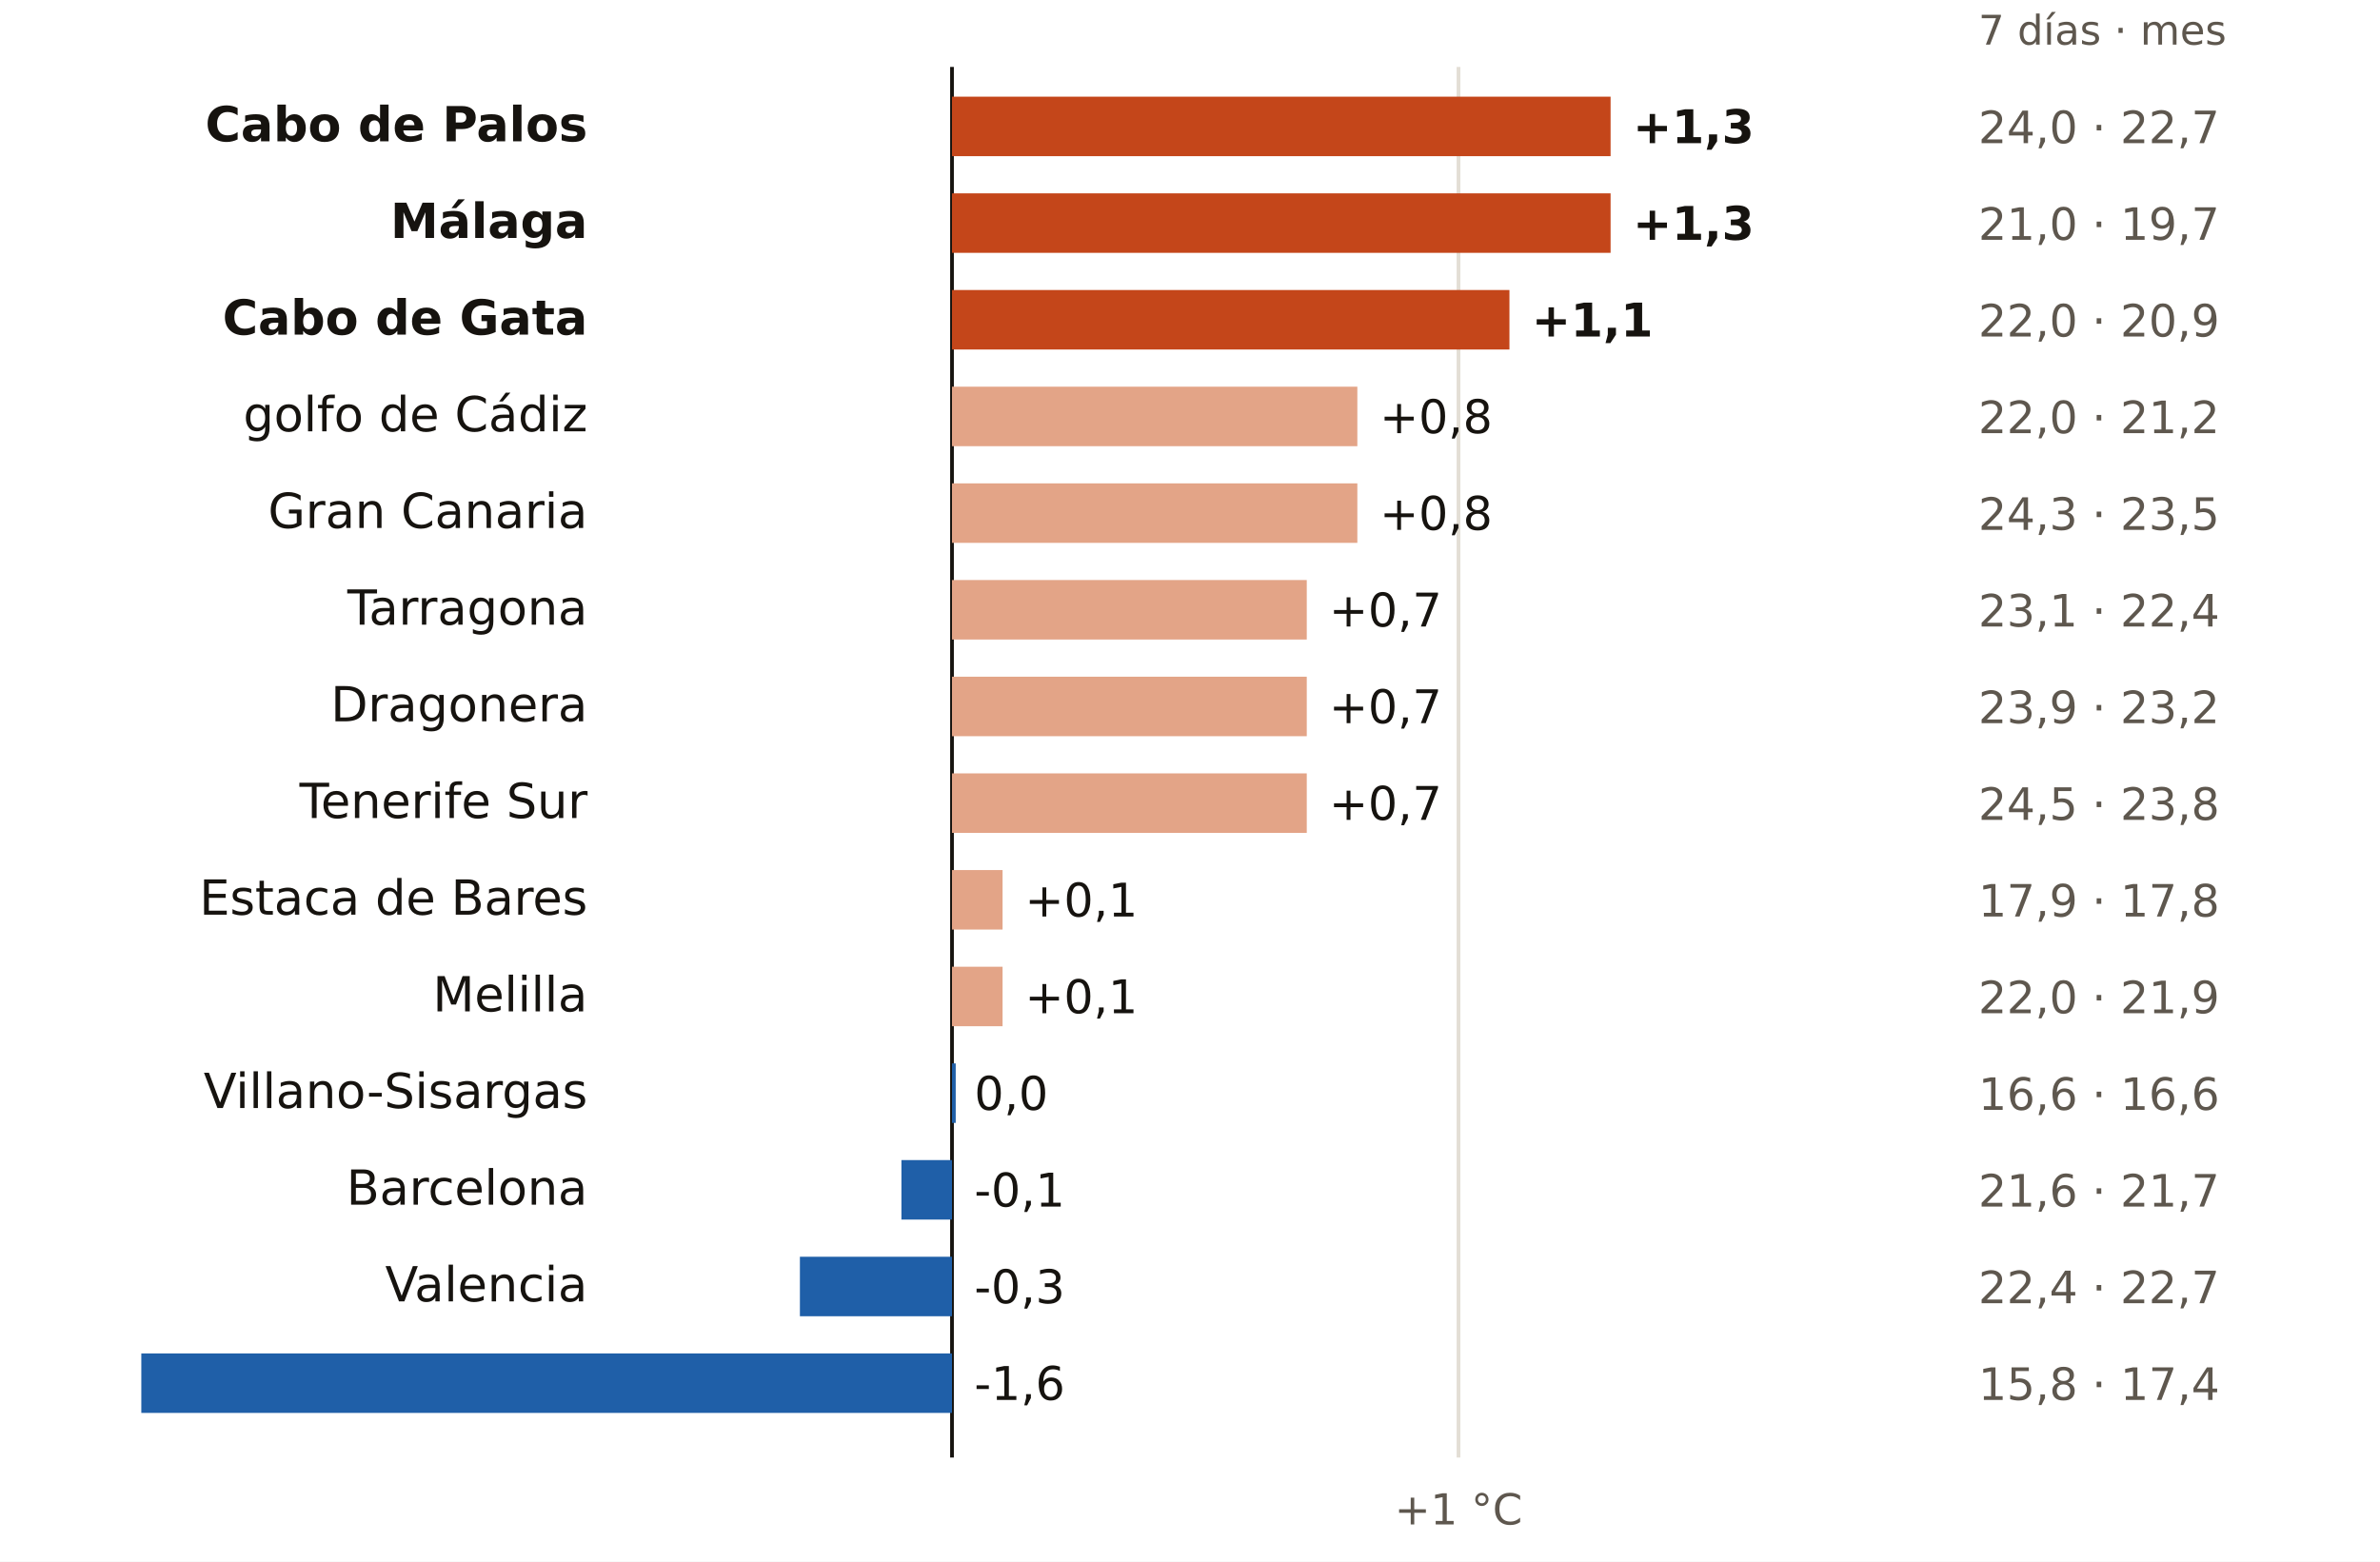
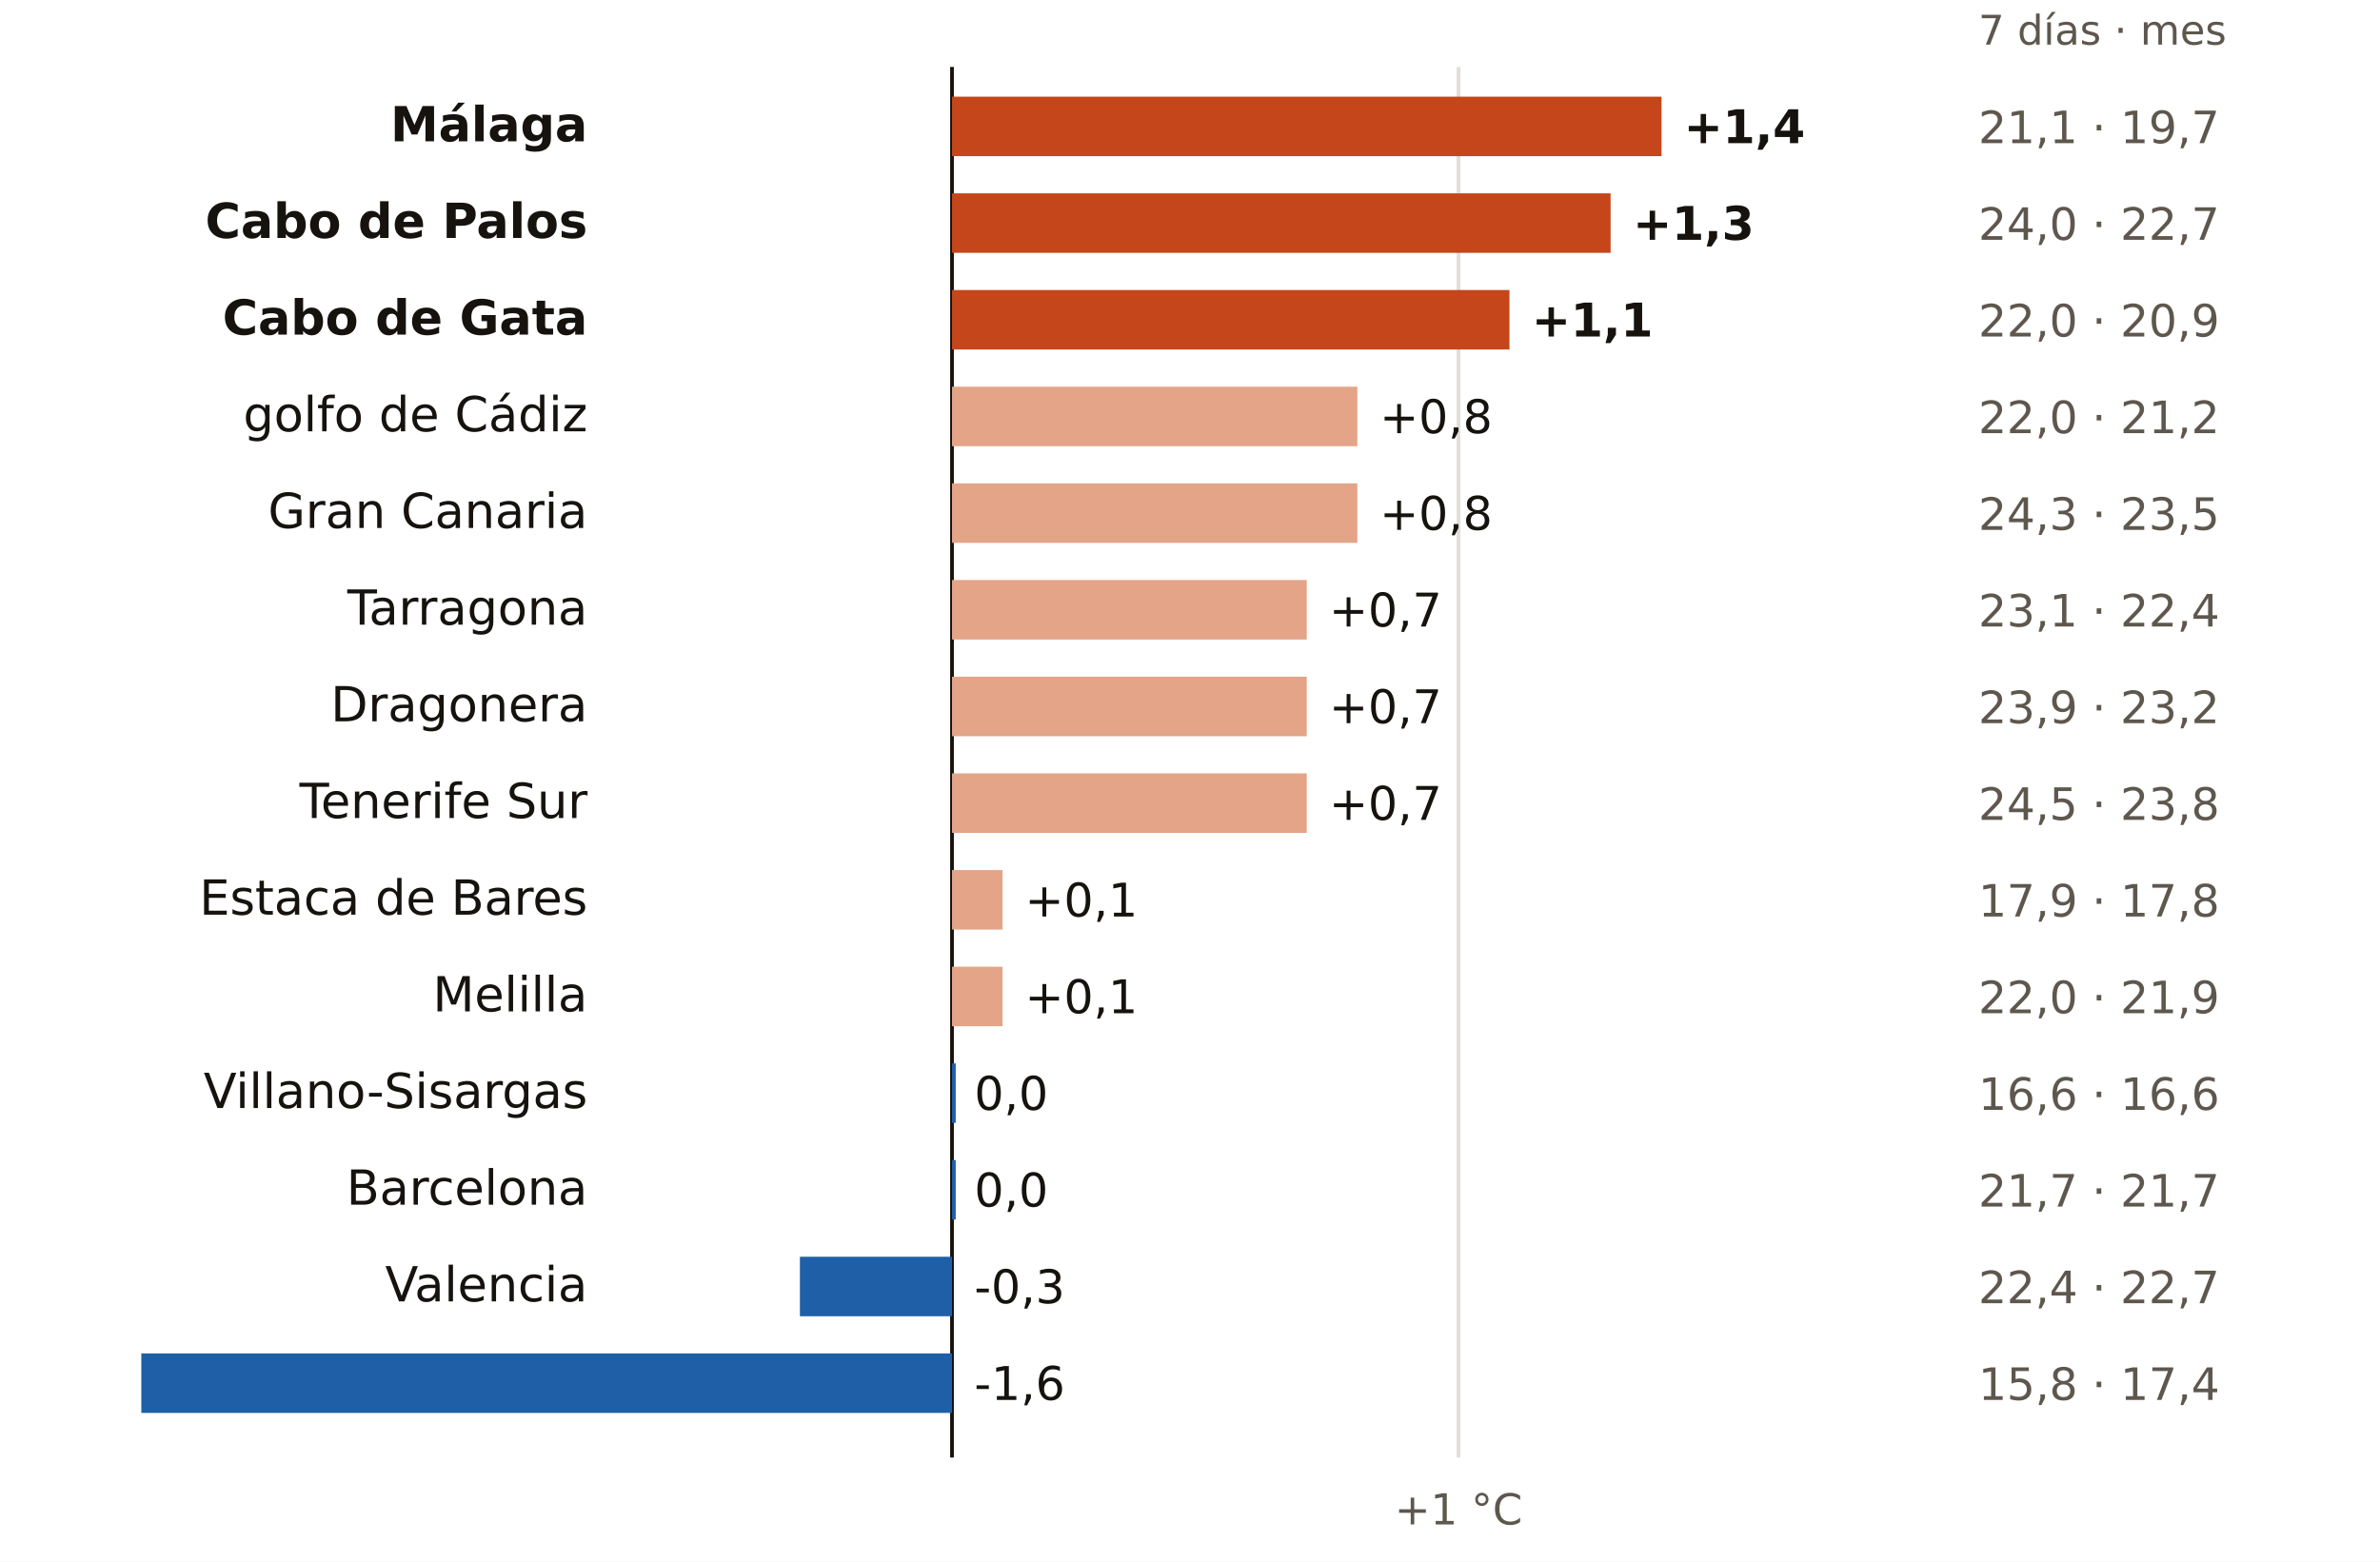
<svg xmlns="http://www.w3.org/2000/svg" viewBox="0 0 640 420" width="640" height="420" role="img" aria-label="El mar en cada boya: últimos 7 días frente a la media de octubres">
  <rect width="640" height="420" fill="#FFFFFF" />
  <text x="532.0" y="12.0" font-size="11" fill="#5E574E" text-anchor="start" font-weight="400" font-family="Public Sans, DejaVu Sans, Arial, sans-serif">7 días · mes</text>
  <line x1="256.0" x2="256.0" y1="18" y2="392" stroke="#16130F" stroke-width="1" />
  <line x1="392.2" x2="392.2" y1="18" y2="392" stroke="#E3DED5" stroke-width="1" />
  <text x="392.2" y="410.0" font-size="11.5" fill="#5E574E" text-anchor="middle" font-weight="400" font-family="Public Sans, DejaVu Sans, Arial, sans-serif">+1 °C</text>
-   <text x="158.0" y="38.0" font-size="13" fill="#16130F" text-anchor="end" font-weight="600" font-family="Public Sans, DejaVu Sans, Arial, sans-serif">Cabo de Palos</text>
-   <rect x="256.0" y="26" width="177.1" height="16" fill="#C4461A" />
-   <text x="439.1" y="38.5" font-size="12.5" fill="#16130F" text-anchor="start" font-weight="700" font-family="Public Sans, DejaVu Sans, Arial, sans-serif">+1,3</text>
-   <text x="532.0" y="38.5" font-size="12" fill="#5E574E" text-anchor="start" font-weight="400" font-family="Public Sans, DejaVu Sans, Arial, sans-serif">24,0 · 22,7</text>
-   <text x="158.0" y="64.0" font-size="13" fill="#16130F" text-anchor="end" font-weight="600" font-family="Public Sans, DejaVu Sans, Arial, sans-serif">Málaga</text>
+   <text x="158.0" y="38.0" font-size="13" fill="#16130F" text-anchor="end" font-weight="600" font-family="Public Sans, DejaVu Sans, Arial, sans-serif">Málaga</text>
+   <rect x="256.0" y="26" width="190.8" height="16" fill="#C4461A" />
+   <text x="452.8" y="38.5" font-size="12.5" fill="#16130F" text-anchor="start" font-weight="700" font-family="Public Sans, DejaVu Sans, Arial, sans-serif">+1,4</text>
+   <text x="532.0" y="38.5" font-size="12" fill="#5E574E" text-anchor="start" font-weight="400" font-family="Public Sans, DejaVu Sans, Arial, sans-serif">21,1 · 19,7</text>
+   <text x="158.0" y="64.0" font-size="13" fill="#16130F" text-anchor="end" font-weight="600" font-family="Public Sans, DejaVu Sans, Arial, sans-serif">Cabo de Palos</text>
  <rect x="256.0" y="52" width="177.1" height="16" fill="#C4461A" />
  <text x="439.1" y="64.5" font-size="12.5" fill="#16130F" text-anchor="start" font-weight="700" font-family="Public Sans, DejaVu Sans, Arial, sans-serif">+1,3</text>
-   <text x="532.0" y="64.5" font-size="12" fill="#5E574E" text-anchor="start" font-weight="400" font-family="Public Sans, DejaVu Sans, Arial, sans-serif">21,0 · 19,7</text>
+   <text x="532.0" y="64.5" font-size="12" fill="#5E574E" text-anchor="start" font-weight="400" font-family="Public Sans, DejaVu Sans, Arial, sans-serif">24,0 · 22,7</text>
  <text x="158.0" y="90.0" font-size="13" fill="#16130F" text-anchor="end" font-weight="600" font-family="Public Sans, DejaVu Sans, Arial, sans-serif">Cabo de Gata</text>
  <rect x="256.0" y="78" width="149.9" height="16" fill="#C4461A" />
  <text x="411.9" y="90.5" font-size="12.5" fill="#16130F" text-anchor="start" font-weight="700" font-family="Public Sans, DejaVu Sans, Arial, sans-serif">+1,1</text>
  <text x="532.0" y="90.5" font-size="12" fill="#5E574E" text-anchor="start" font-weight="400" font-family="Public Sans, DejaVu Sans, Arial, sans-serif">22,0 · 20,9</text>
  <text x="158.0" y="116.0" font-size="13" fill="#16130F" text-anchor="end" font-weight="400" font-family="Public Sans, DejaVu Sans, Arial, sans-serif">golfo de Cádiz</text>
  <rect x="256.0" y="104" width="109.0" height="16" fill="#E3A487" />
  <text x="371.0" y="116.5" font-size="12.5" fill="#16130F" text-anchor="start" font-weight="500" font-family="Public Sans, DejaVu Sans, Arial, sans-serif">+0,8</text>
  <text x="532.0" y="116.5" font-size="12" fill="#5E574E" text-anchor="start" font-weight="400" font-family="Public Sans, DejaVu Sans, Arial, sans-serif">22,0 · 21,2</text>
  <text x="158.0" y="142.0" font-size="13" fill="#16130F" text-anchor="end" font-weight="400" font-family="Public Sans, DejaVu Sans, Arial, sans-serif">Gran Canaria</text>
  <rect x="256.0" y="130" width="109.0" height="16" fill="#E3A487" />
  <text x="371.0" y="142.5" font-size="12.5" fill="#16130F" text-anchor="start" font-weight="500" font-family="Public Sans, DejaVu Sans, Arial, sans-serif">+0,8</text>
  <text x="532.0" y="142.5" font-size="12" fill="#5E574E" text-anchor="start" font-weight="400" font-family="Public Sans, DejaVu Sans, Arial, sans-serif">24,3 · 23,5</text>
  <text x="158.0" y="168.0" font-size="13" fill="#16130F" text-anchor="end" font-weight="400" font-family="Public Sans, DejaVu Sans, Arial, sans-serif">Tarragona</text>
  <rect x="256.0" y="156" width="95.4" height="16" fill="#E3A487" />
  <text x="357.4" y="168.5" font-size="12.5" fill="#16130F" text-anchor="start" font-weight="500" font-family="Public Sans, DejaVu Sans, Arial, sans-serif">+0,7</text>
  <text x="532.0" y="168.5" font-size="12" fill="#5E574E" text-anchor="start" font-weight="400" font-family="Public Sans, DejaVu Sans, Arial, sans-serif">23,1 · 22,4</text>
  <text x="158.0" y="194.0" font-size="13" fill="#16130F" text-anchor="end" font-weight="400" font-family="Public Sans, DejaVu Sans, Arial, sans-serif">Dragonera</text>
  <rect x="256.0" y="182" width="95.4" height="16" fill="#E3A487" />
  <text x="357.4" y="194.5" font-size="12.5" fill="#16130F" text-anchor="start" font-weight="500" font-family="Public Sans, DejaVu Sans, Arial, sans-serif">+0,7</text>
  <text x="532.0" y="194.5" font-size="12" fill="#5E574E" text-anchor="start" font-weight="400" font-family="Public Sans, DejaVu Sans, Arial, sans-serif">23,9 · 23,2</text>
  <text x="158.0" y="220.0" font-size="13" fill="#16130F" text-anchor="end" font-weight="400" font-family="Public Sans, DejaVu Sans, Arial, sans-serif">Tenerife Sur</text>
  <rect x="256.0" y="208" width="95.4" height="16" fill="#E3A487" />
  <text x="357.4" y="220.5" font-size="12.5" fill="#16130F" text-anchor="start" font-weight="500" font-family="Public Sans, DejaVu Sans, Arial, sans-serif">+0,7</text>
  <text x="532.0" y="220.5" font-size="12" fill="#5E574E" text-anchor="start" font-weight="400" font-family="Public Sans, DejaVu Sans, Arial, sans-serif">24,5 · 23,8</text>
  <text x="158.0" y="246.0" font-size="13" fill="#16130F" text-anchor="end" font-weight="400" font-family="Public Sans, DejaVu Sans, Arial, sans-serif">Estaca de Bares</text>
  <rect x="256.0" y="234" width="13.6" height="16" fill="#E3A487" />
  <text x="275.6" y="246.5" font-size="12.5" fill="#16130F" text-anchor="start" font-weight="500" font-family="Public Sans, DejaVu Sans, Arial, sans-serif">+0,1</text>
  <text x="532.0" y="246.5" font-size="12" fill="#5E574E" text-anchor="start" font-weight="400" font-family="Public Sans, DejaVu Sans, Arial, sans-serif">17,9 · 17,8</text>
  <text x="158.0" y="272.0" font-size="13" fill="#16130F" text-anchor="end" font-weight="400" font-family="Public Sans, DejaVu Sans, Arial, sans-serif">Melilla</text>
  <rect x="256.0" y="260" width="13.6" height="16" fill="#E3A487" />
  <text x="275.6" y="272.5" font-size="12.5" fill="#16130F" text-anchor="start" font-weight="500" font-family="Public Sans, DejaVu Sans, Arial, sans-serif">+0,1</text>
  <text x="532.0" y="272.5" font-size="12" fill="#5E574E" text-anchor="start" font-weight="400" font-family="Public Sans, DejaVu Sans, Arial, sans-serif">22,0 · 21,9</text>
  <text x="158.0" y="298.0" font-size="13" fill="#16130F" text-anchor="end" font-weight="400" font-family="Public Sans, DejaVu Sans, Arial, sans-serif">Villano-Sisargas</text>
  <rect x="256.0" y="286" width="1.0" height="16" fill="#1F5FA8" />
  <text x="262.0" y="298.5" font-size="12.5" fill="#16130F" text-anchor="start" font-weight="500" font-family="Public Sans, DejaVu Sans, Arial, sans-serif">0,0</text>
  <text x="532.0" y="298.5" font-size="12" fill="#5E574E" text-anchor="start" font-weight="400" font-family="Public Sans, DejaVu Sans, Arial, sans-serif">16,6 · 16,6</text>
  <text x="158.0" y="324.0" font-size="13" fill="#16130F" text-anchor="end" font-weight="400" font-family="Public Sans, DejaVu Sans, Arial, sans-serif">Barcelona</text>
-   <rect x="242.4" y="312" width="13.6" height="16" fill="#1F5FA8" />
-   <text x="262.0" y="324.5" font-size="12.5" fill="#16130F" text-anchor="start" font-weight="500" font-family="Public Sans, DejaVu Sans, Arial, sans-serif">-0,1</text>
-   <text x="532.0" y="324.5" font-size="12" fill="#5E574E" text-anchor="start" font-weight="400" font-family="Public Sans, DejaVu Sans, Arial, sans-serif">21,6 · 21,7</text>
+   <rect x="256.0" y="312" width="1.0" height="16" fill="#1F5FA8" />
+   <text x="262.0" y="324.5" font-size="12.5" fill="#16130F" text-anchor="start" font-weight="500" font-family="Public Sans, DejaVu Sans, Arial, sans-serif">0,0</text>
+   <text x="532.0" y="324.5" font-size="12" fill="#5E574E" text-anchor="start" font-weight="400" font-family="Public Sans, DejaVu Sans, Arial, sans-serif">21,7 · 21,7</text>
  <text x="158.0" y="350.0" font-size="13" fill="#16130F" text-anchor="end" font-weight="400" font-family="Public Sans, DejaVu Sans, Arial, sans-serif">Valencia</text>
  <rect x="215.1" y="338" width="40.9" height="16" fill="#1F5FA8" />
  <text x="262.0" y="350.5" font-size="12.5" fill="#16130F" text-anchor="start" font-weight="500" font-family="Public Sans, DejaVu Sans, Arial, sans-serif">-0,3</text>
  <text x="532.0" y="350.5" font-size="12" fill="#5E574E" text-anchor="start" font-weight="400" font-family="Public Sans, DejaVu Sans, Arial, sans-serif">22,4 · 22,7</text>
  <text x="158.0" y="376.0" font-size="13" fill="#16130F" text-anchor="end" font-weight="400" font-family="Public Sans, DejaVu Sans, Arial, sans-serif">Gijón</text>
  <rect x="38.0" y="364" width="218.0" height="16" fill="#1F5FA8" />
  <text x="262.0" y="376.5" font-size="12.5" fill="#16130F" text-anchor="start" font-weight="500" font-family="Public Sans, DejaVu Sans, Arial, sans-serif">-1,6</text>
  <text x="532.0" y="376.5" font-size="12" fill="#5E574E" text-anchor="start" font-weight="400" font-family="Public Sans, DejaVu Sans, Arial, sans-serif">15,8 · 17,4</text>
</svg>
